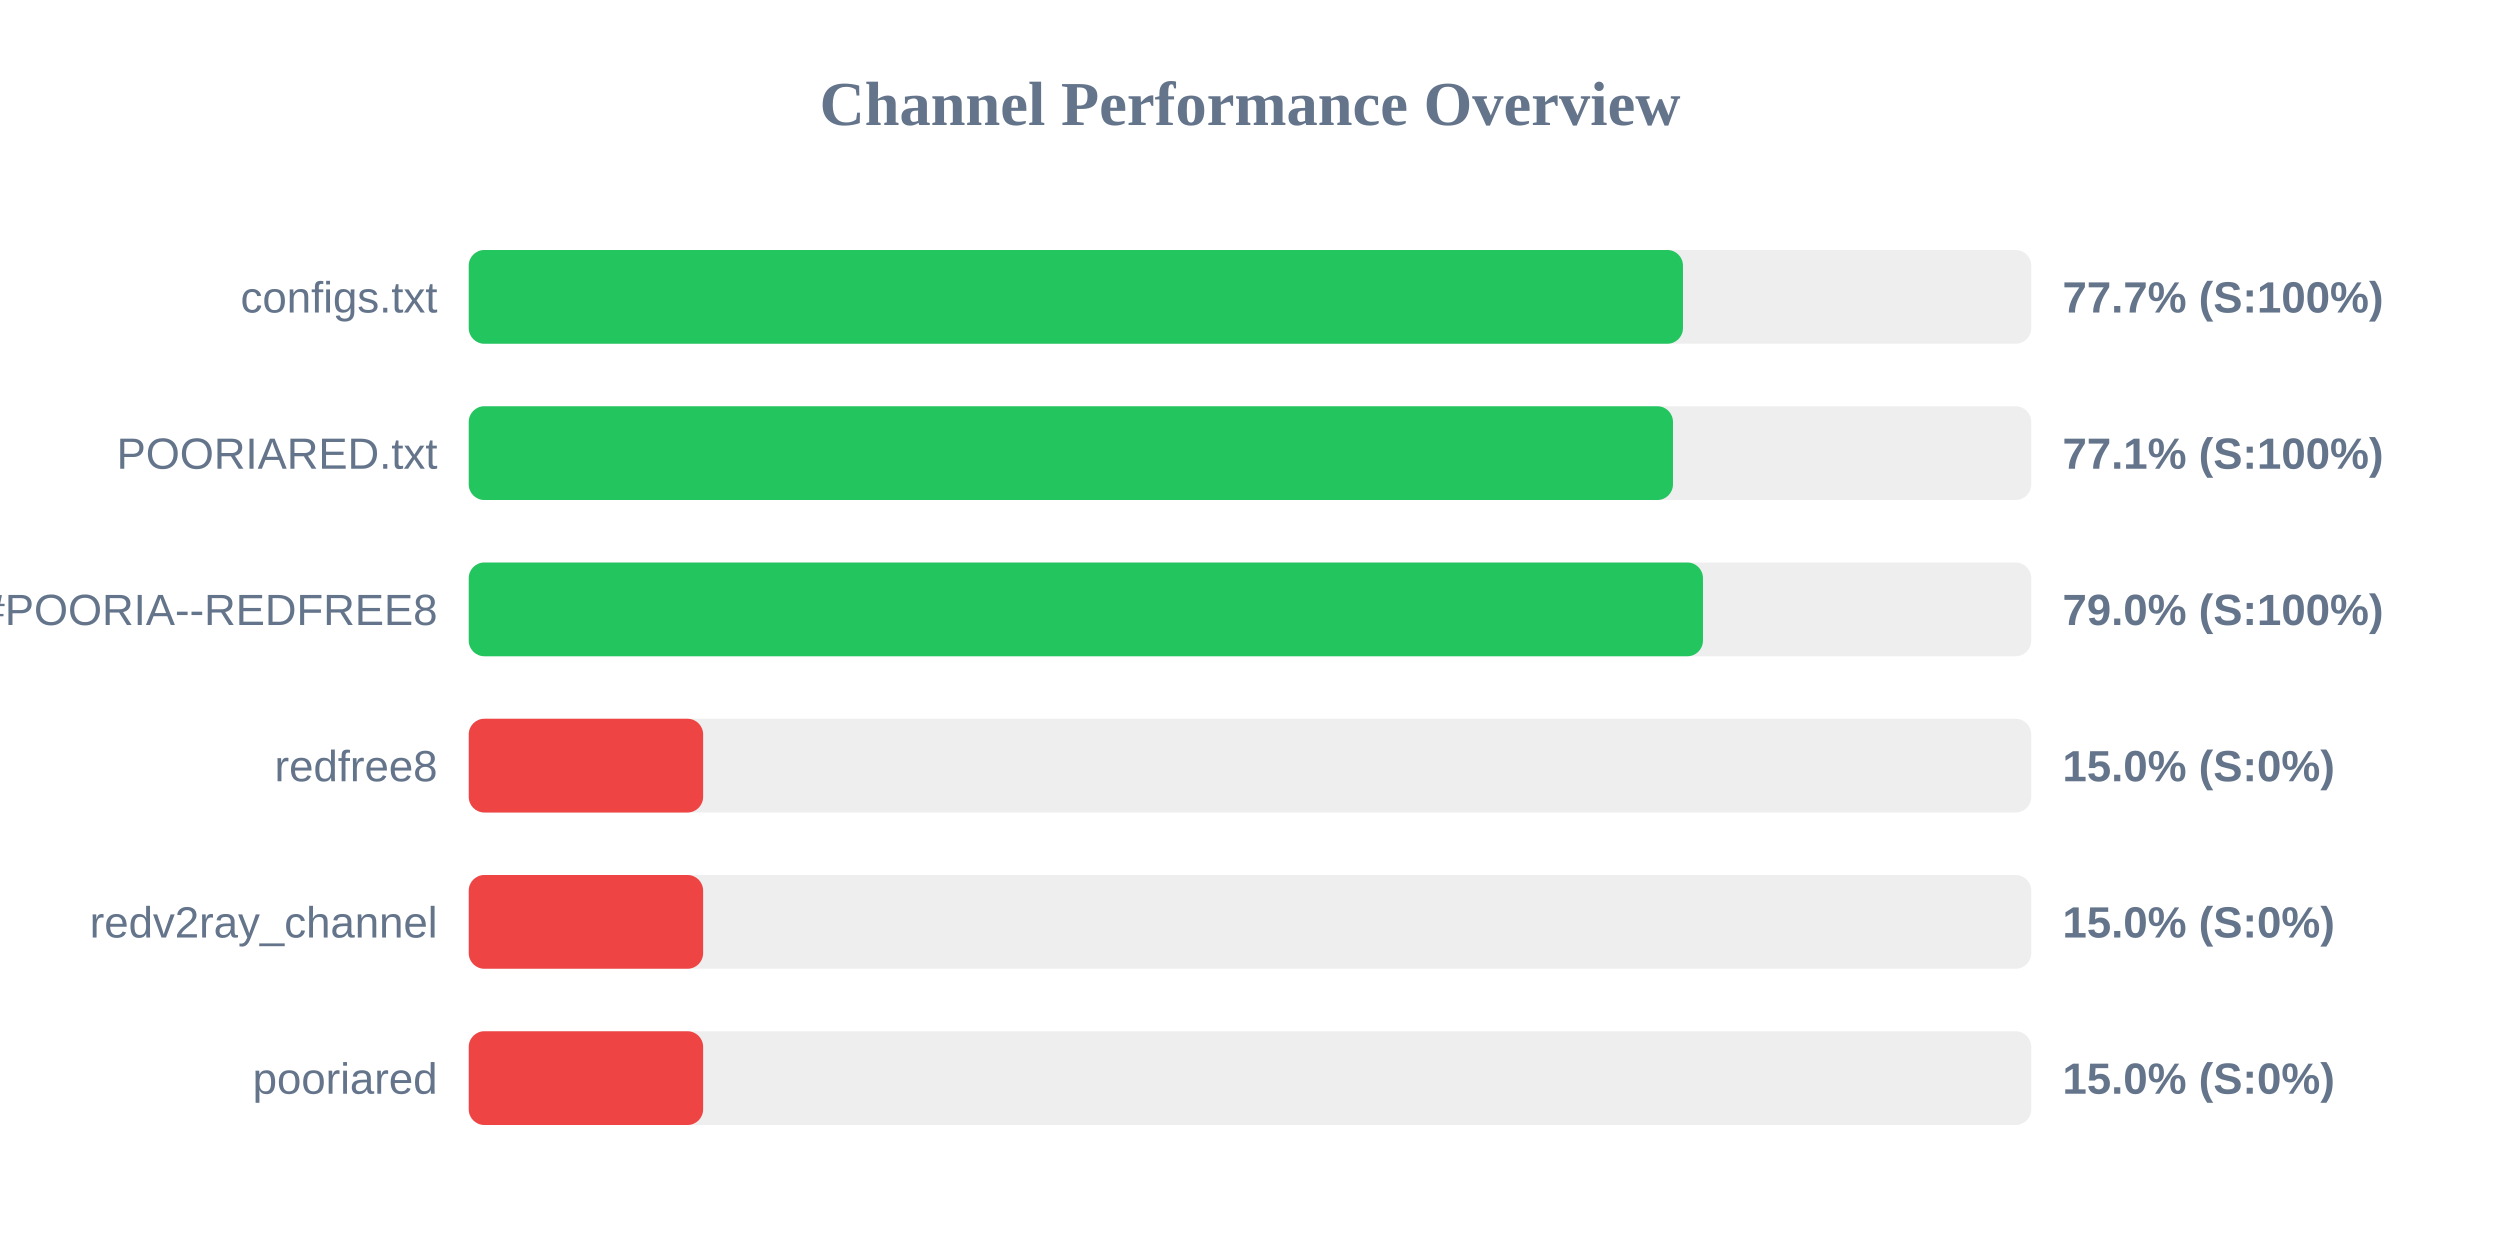
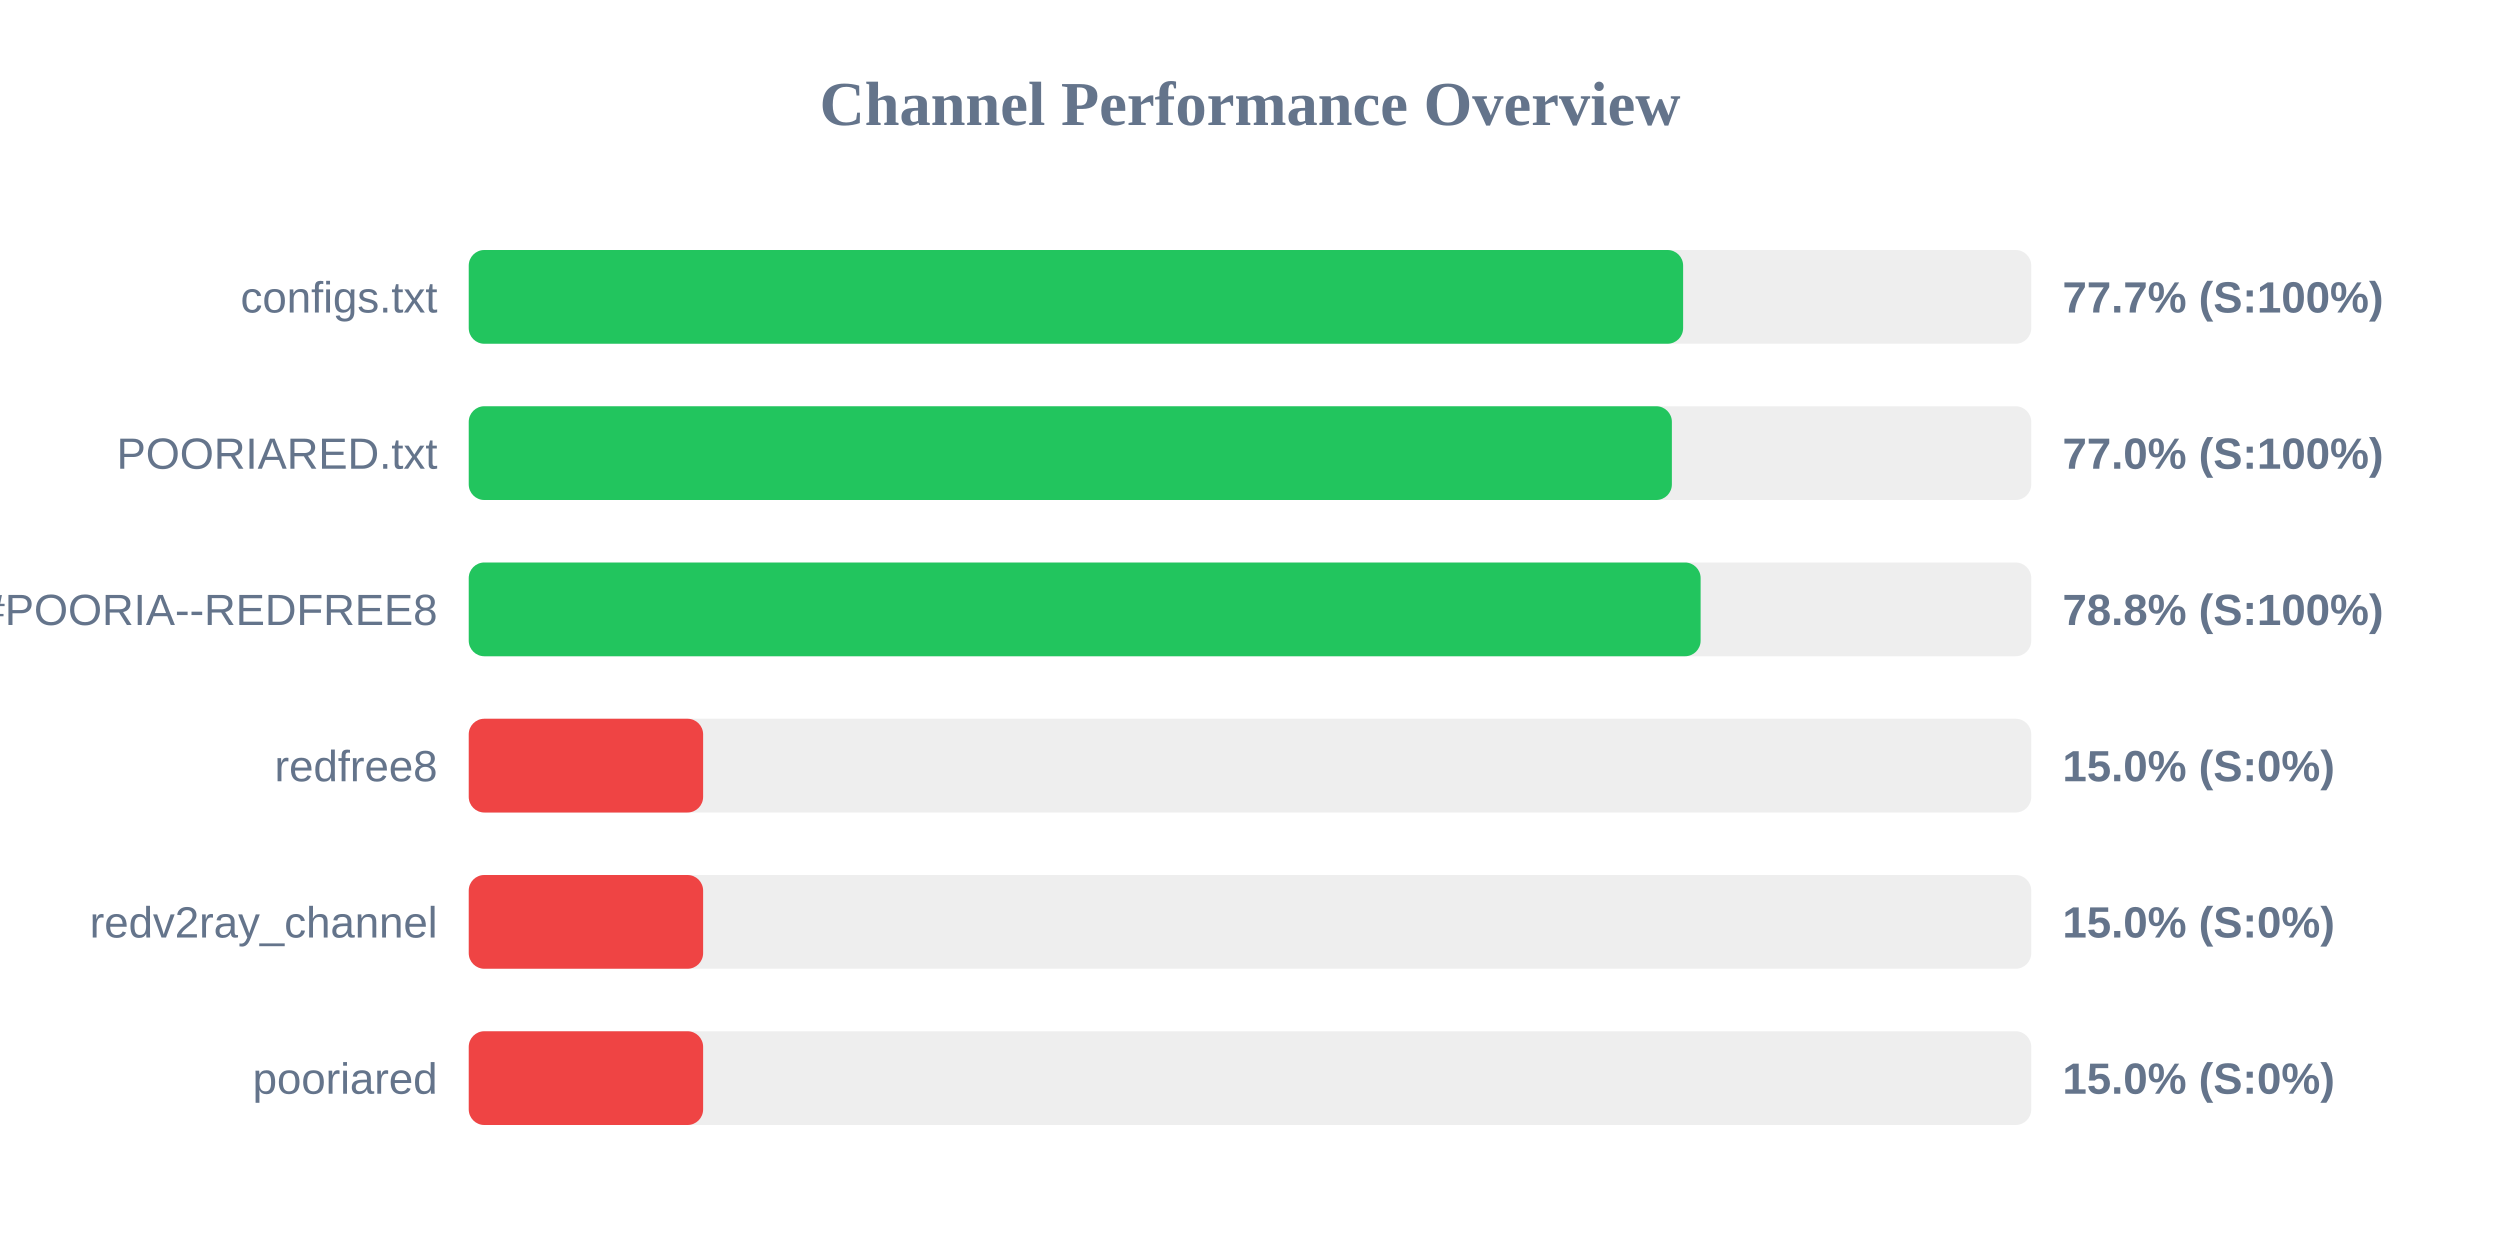
<svg xmlns="http://www.w3.org/2000/svg" width="800" height="400" version="1.1">
  <style>
        .row { font: 14px Arial; fill: #64748b; }
        .score { font: bold 14px Arial; fill: #64748b; }
    </style>
  <text x="400" y="40" text-anchor="middle" font-size="20px" font-weight="bold" fill="#64748b">Channel Performance Overview</text>
  <rect x="150" y="80" width="500" height="30" fill="#eee" rx="5" />
-   <rect x="150" y="80" width="388.55" height="30" fill="#22c55e" rx="5" />
+   <rect x="150" y="80" width="388.6" height="30" fill="#22c55e" rx="5" />
  <text x="140" y="100" text-anchor="end" class="row">configs.txt</text>
  <text x="660" y="100" text-anchor="start" class="score">77.7% (S:100%)</text>
  <rect x="150" y="130" width="500" height="30" fill="#eee" rx="5" />
-   <rect x="150" y="130" width="385.35" height="30" fill="#22c55e" rx="5" />
+   <rect x="150" y="130" width="385.0" height="30" fill="#22c55e" rx="5" />
  <text x="140" y="150" text-anchor="end" class="row">POORIARED.txt</text>
-   <text x="660" y="150" text-anchor="start" class="score">77.1% (S:100%)</text>
+   <text x="660" y="150" text-anchor="start" class="score">77.0% (S:100%)</text>
  <rect x="150" y="180" width="500" height="30" fill="#eee" rx="5" />
-   <rect x="150" y="180" width="394.95" height="30" fill="#22c55e" rx="5" />
+   <rect x="150" y="180" width="394.2" height="30" fill="#22c55e" rx="5" />
  <text x="140" y="200" text-anchor="end" class="row">POORIA--REDFREE8.txt#POORIA--REDFREE8</text>
-   <text x="660" y="200" text-anchor="start" class="score">79.0% (S:100%)</text>
+   <text x="660" y="200" text-anchor="start" class="score">78.8% (S:100%)</text>
  <rect x="150" y="230" width="500" height="30" fill="#eee" rx="5" />
  <rect x="150" y="230" width="75.0" height="30" fill="#ef4444" rx="5" />
  <text x="140" y="250" text-anchor="end" class="row">redfree8</text>
  <text x="660" y="250" text-anchor="start" class="score">15.0% (S:0%)</text>
  <rect x="150" y="280" width="500" height="30" fill="#eee" rx="5" />
  <rect x="150" y="280" width="75.0" height="30" fill="#ef4444" rx="5" />
  <text x="140" y="300" text-anchor="end" class="row">redv2ray_channel</text>
  <text x="660" y="300" text-anchor="start" class="score">15.0% (S:0%)</text>
  <rect x="150" y="330" width="500" height="30" fill="#eee" rx="5" />
  <rect x="150" y="330" width="75.0" height="30" fill="#ef4444" rx="5" />
  <text x="140" y="350" text-anchor="end" class="row">pooriared</text>
  <text x="660" y="350" text-anchor="start" class="score">15.0% (S:0%)</text>
</svg>
